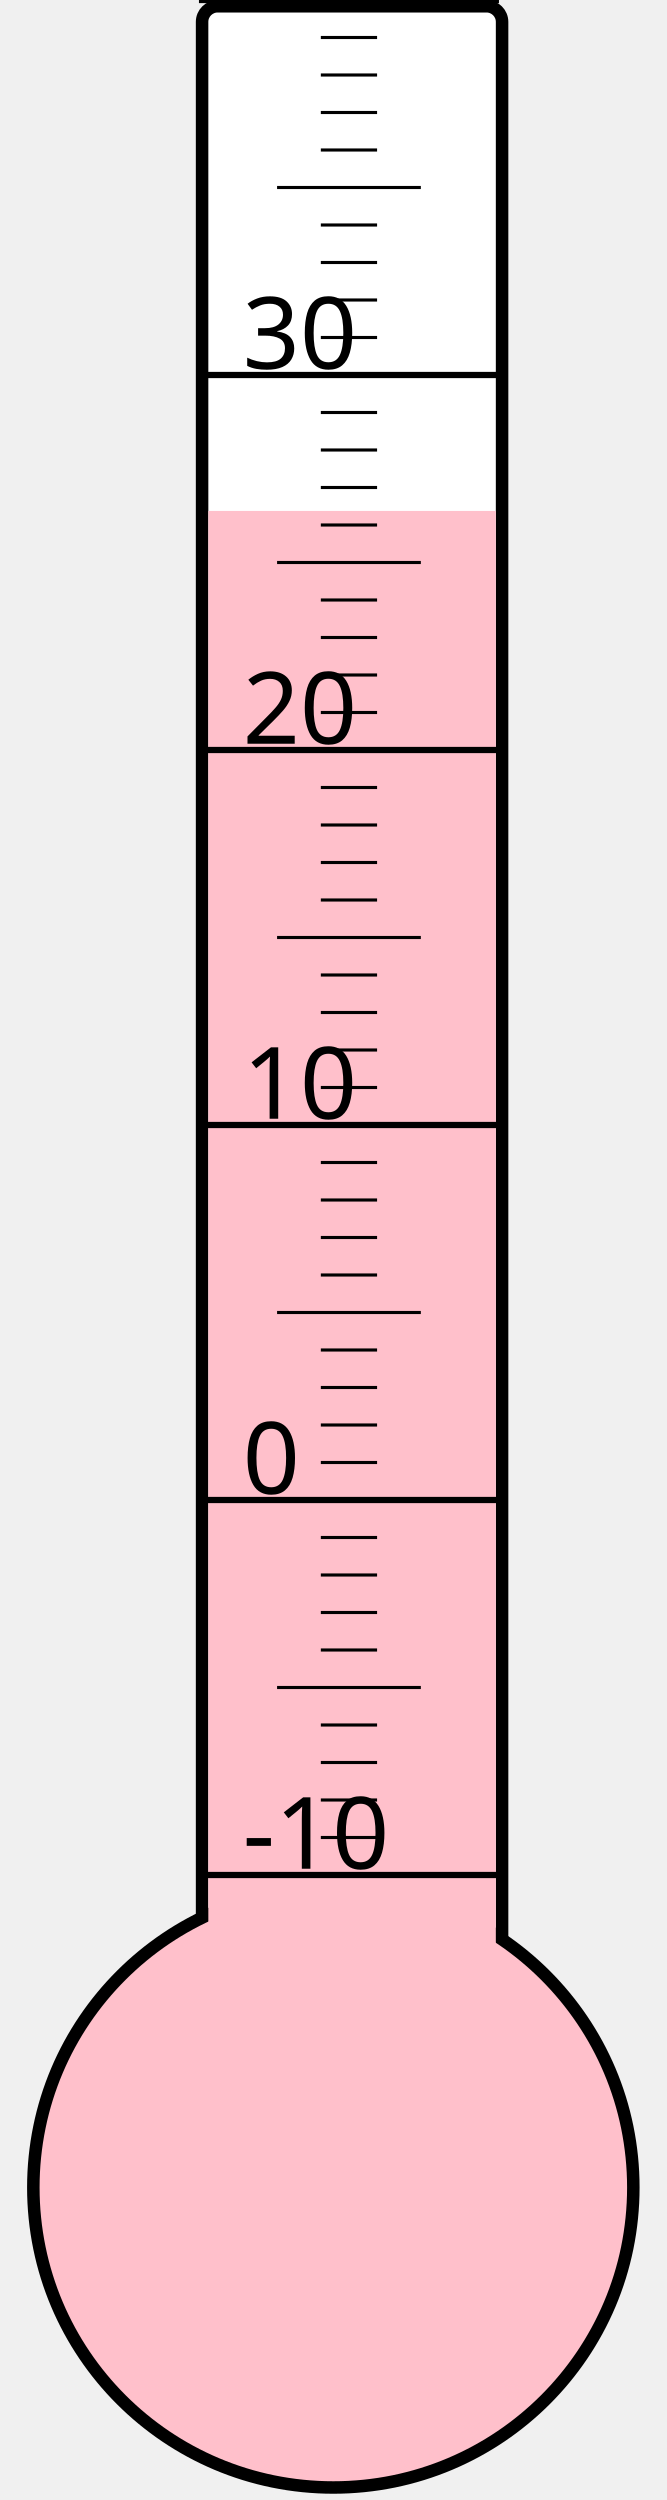
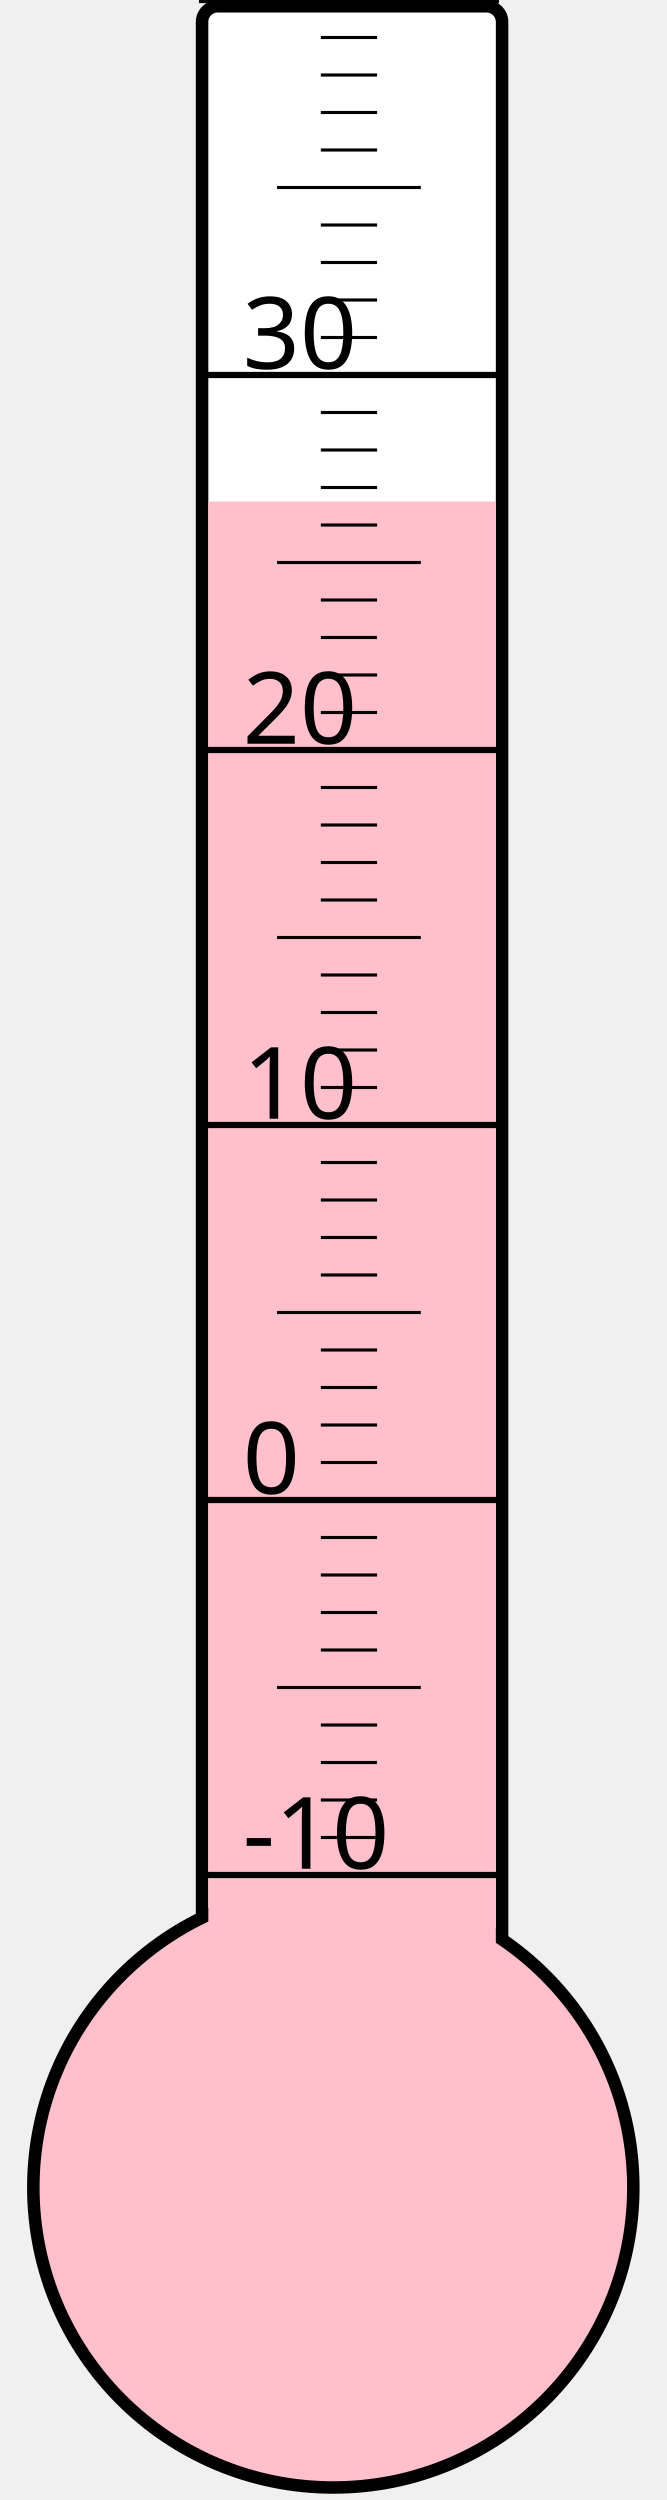
<svg xmlns="http://www.w3.org/2000/svg" width="40px" height="150px" viewBox="0 0 200 800">
  <rect width="200" height="800" x="0" y="0" style="fill: #ffffeb; fill-opacity: 0;" />
  <rect width="96" height="680" x="58" y="2" rx="5" ry="5" style="fill: white; fill-opacity: 1; stroke: black; stroke-width: 4;" />
  <circle cx="100" cy="700" r="96" style="fill: pink; stroke: black; stroke-width: 4;" />
-   <rect width="92" height="536.5" x="60" y="163.5" style="fill: pink; fill-opacity: 1; stroke-width: 0;" />
+   <rect width="92" height="539.5" x="60" y="160.5" style="fill: pink; fill-opacity: 1; stroke-width: 0;" />
  <text x="71" y="598" style="font-family: sans-serif; font-size: 24pt;">-10</text>
  <text x="71" y="478" style="font-family: sans-serif; font-size: 24pt;">0</text>
  <text x="71" y="358" style="font-family: sans-serif; font-size: 24pt;">10</text>
  <text x="71" y="238" style="font-family: sans-serif; font-size: 24pt;">20</text>
  <text x="71" y="118" style="font-family: sans-serif; font-size: 24pt;">30</text>
  <g style="stroke: black;">
    <line x1="57" y1="600" x2="153" y2="600" style="stroke-width: 2;" />
    <line x1="96" y1="588" x2="114" y2="588" style="stroke-width: 1;" />
    <line x1="96" y1="576" x2="114" y2="576" style="stroke-width: 1;" />
    <line x1="96" y1="564" x2="114" y2="564" style="stroke-width: 1;" />
    <line x1="96" y1="552" x2="114" y2="552" style="stroke-width: 1;" />
    <line x1="82" y1="540" x2="128" y2="540" style="stroke-width: 1;" />
    <line x1="96" y1="528" x2="114" y2="528" style="stroke-width: 1;" />
    <line x1="96" y1="516" x2="114" y2="516" style="stroke-width: 1;" />
    <line x1="96" y1="504" x2="114" y2="504" style="stroke-width: 1;" />
    <line x1="96" y1="492" x2="114" y2="492" style="stroke-width: 1;" />
    <line x1="57" y1="480" x2="153" y2="480" style="stroke-width: 2;" />
    <line x1="96" y1="468" x2="114" y2="468" style="stroke-width: 1;" />
    <line x1="96" y1="456" x2="114" y2="456" style="stroke-width: 1;" />
    <line x1="96" y1="444" x2="114" y2="444" style="stroke-width: 1;" />
    <line x1="96" y1="432" x2="114" y2="432" style="stroke-width: 1;" />
    <line x1="82" y1="420" x2="128" y2="420" style="stroke-width: 1;" />
    <line x1="96" y1="408" x2="114" y2="408" style="stroke-width: 1;" />
    <line x1="96" y1="396" x2="114" y2="396" style="stroke-width: 1;" />
    <line x1="96" y1="384" x2="114" y2="384" style="stroke-width: 1;" />
    <line x1="96" y1="372" x2="114" y2="372" style="stroke-width: 1;" />
    <line x1="57" y1="360" x2="153" y2="360" style="stroke-width: 2;" />
    <line x1="96" y1="348" x2="114" y2="348" style="stroke-width: 1;" />
    <line x1="96" y1="336" x2="114" y2="336" style="stroke-width: 1;" />
    <line x1="96" y1="324" x2="114" y2="324" style="stroke-width: 1;" />
    <line x1="96" y1="312" x2="114" y2="312" style="stroke-width: 1;" />
    <line x1="82" y1="300" x2="128" y2="300" style="stroke-width: 1;" />
    <line x1="96" y1="288" x2="114" y2="288" style="stroke-width: 1;" />
    <line x1="96" y1="276" x2="114" y2="276" style="stroke-width: 1;" />
    <line x1="96" y1="264" x2="114" y2="264" style="stroke-width: 1;" />
    <line x1="96" y1="252" x2="114" y2="252" style="stroke-width: 1;" />
    <line x1="57" y1="240" x2="153" y2="240" style="stroke-width: 2;" />
    <line x1="96" y1="228" x2="114" y2="228" style="stroke-width: 1;" />
    <line x1="96" y1="216" x2="114" y2="216" style="stroke-width: 1;" />
    <line x1="96" y1="204" x2="114" y2="204" style="stroke-width: 1;" />
    <line x1="96" y1="192" x2="114" y2="192" style="stroke-width: 1;" />
    <line x1="82" y1="180" x2="128" y2="180" style="stroke-width: 1;" />
    <line x1="96" y1="168" x2="114" y2="168" style="stroke-width: 1;" />
    <line x1="96" y1="156" x2="114" y2="156" style="stroke-width: 1;" />
    <line x1="96" y1="144" x2="114" y2="144" style="stroke-width: 1;" />
    <line x1="96" y1="132" x2="114" y2="132" style="stroke-width: 1;" />
    <line x1="57" y1="120" x2="153" y2="120" style="stroke-width: 2;" />
    <line x1="96" y1="108" x2="114" y2="108" style="stroke-width: 1;" />
    <line x1="96" y1="96" x2="114" y2="96" style="stroke-width: 1;" />
    <line x1="96" y1="84" x2="114" y2="84" style="stroke-width: 1;" />
    <line x1="96" y1="72" x2="114" y2="72" style="stroke-width: 1;" />
    <line x1="82" y1="60" x2="128" y2="60" style="stroke-width: 1;" />
    <line x1="96" y1="48" x2="114" y2="48" style="stroke-width: 1;" />
    <line x1="96" y1="36" x2="114" y2="36" style="stroke-width: 1;" />
    <line x1="96" y1="24" x2="114" y2="24" style="stroke-width: 1;" />
    <line x1="96" y1="12" x2="114" y2="12" style="stroke-width: 1;" />
    <line x1="57" y1="0" x2="153" y2="0" style="stroke-width: 2;" />
  </g>
</svg>
